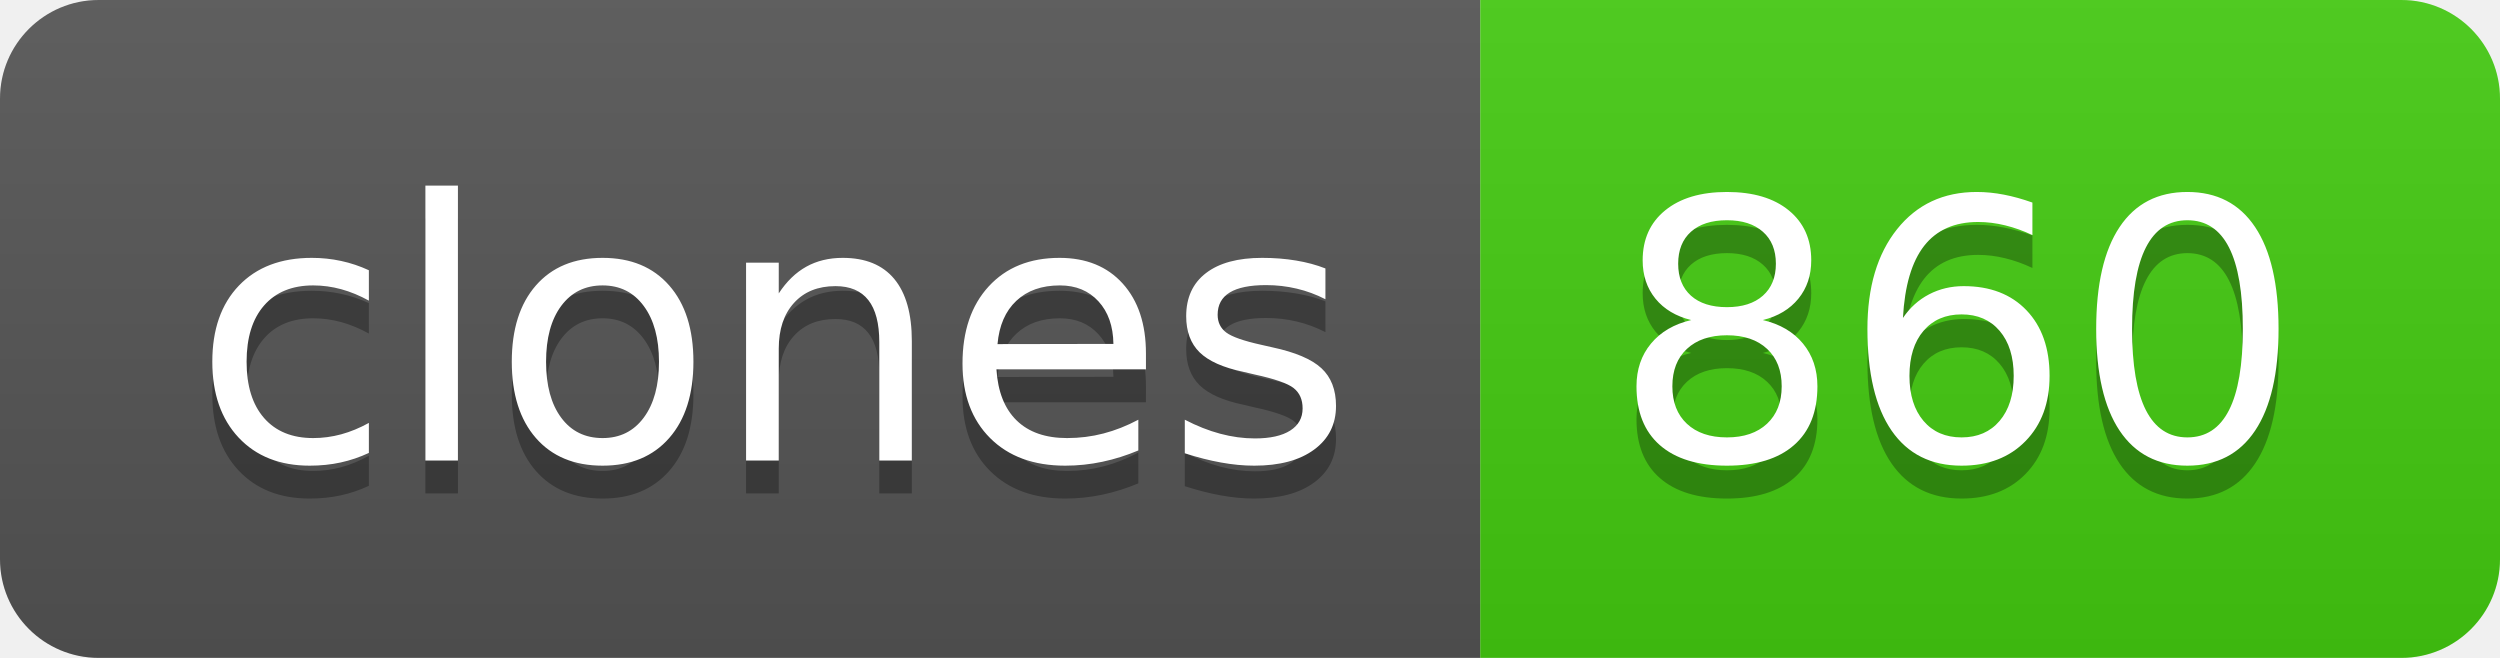
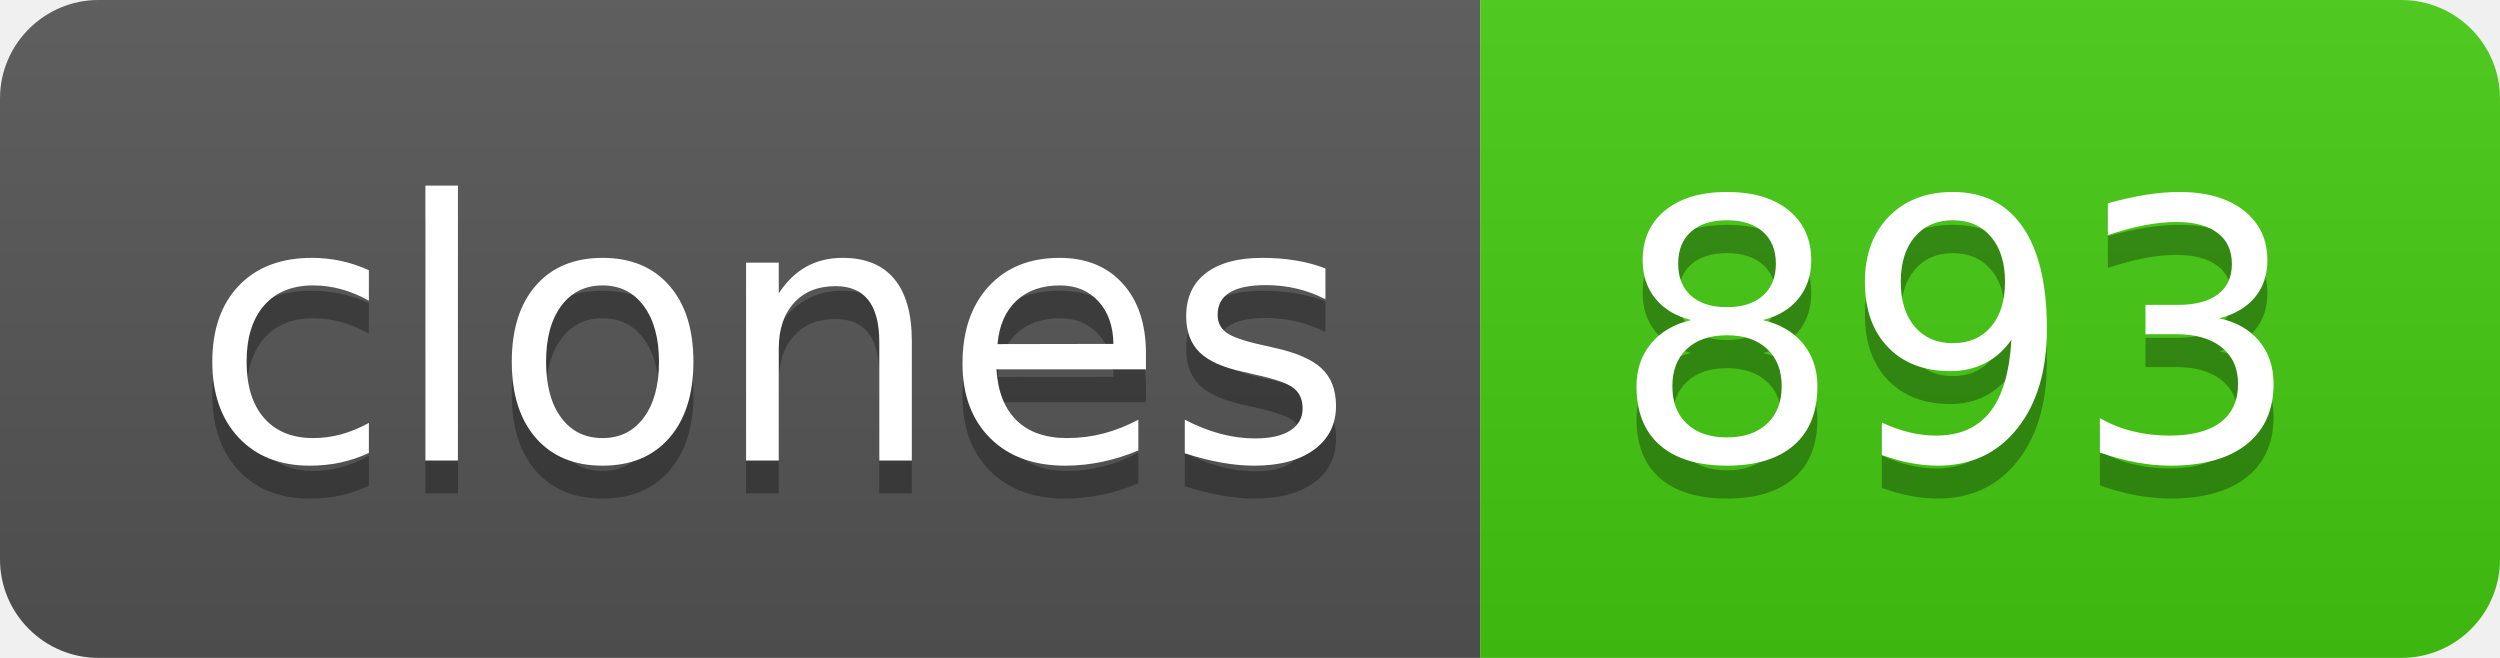
- <svg xmlns="http://www.w3.org/2000/svg" width="76" height="20" role="img" aria-label="clones: 860">
+ <svg xmlns="http://www.w3.org/2000/svg" width="76" height="20" role="img" aria-label="clones: 893">
  <linearGradient id="s" x2="0" y2="100%">
    <stop offset="0" stop-color="#bbb" stop-opacity=".1" />
    <stop offset="1" stop-opacity=".1" />
  </linearGradient>
  <clipPath id="r">
    <rect width="76" height="20" rx="3" fill="#fff" />
  </clipPath>
  <g clip-path="url(#r)">
    <rect width="45" height="20" fill="#555" />
    <rect x="45" width="31" height="20" fill="#4c1" />
    <rect width="76" height="20" fill="url(#s)" />
  </g>
  <g fill="#fff" text-anchor="middle" font-family="Verdana,Geneva,DejaVu Sans,sans-serif" text-rendering="geometricPrecision" font-size="110">
    <text aria-hidden="true" x="235" y="150" fill="#010101" fill-opacity=".3" transform="scale(.1)" textLength="350">clones</text>
    <text x="235" y="140" transform="scale(.1)" fill="#fff" textLength="350">clones</text>
-     <text aria-hidden="true" x="595" y="150" fill="#010101" fill-opacity=".3" transform="scale(.1)" textLength="210">860</text>
-     <text x="595" y="140" transform="scale(.1)" fill="#fff" textLength="210">860</text>
+     <text aria-hidden="true" x="595" y="150" fill="#010101" fill-opacity=".3" transform="scale(.1)" textLength="210">893</text>
+     <text x="595" y="140" transform="scale(.1)" fill="#fff" textLength="210">893</text>
  </g>
</svg>
